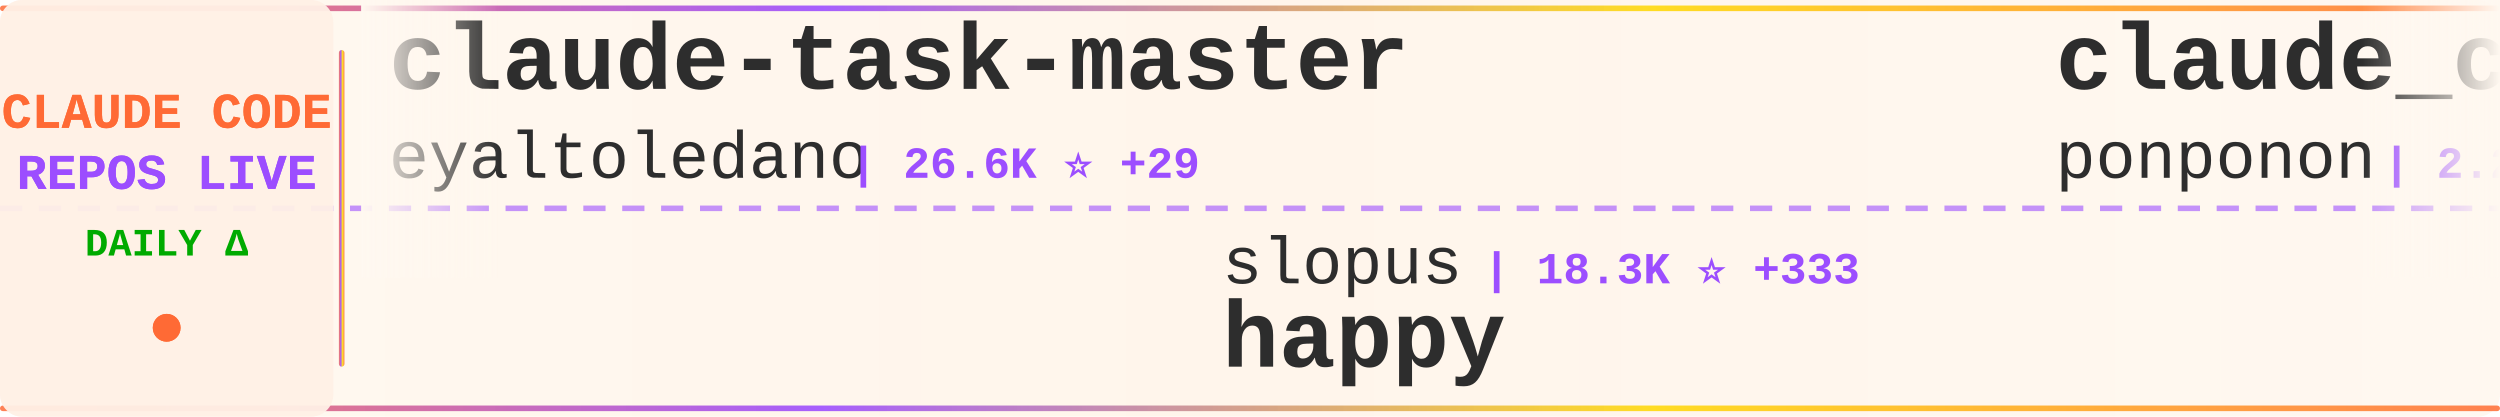
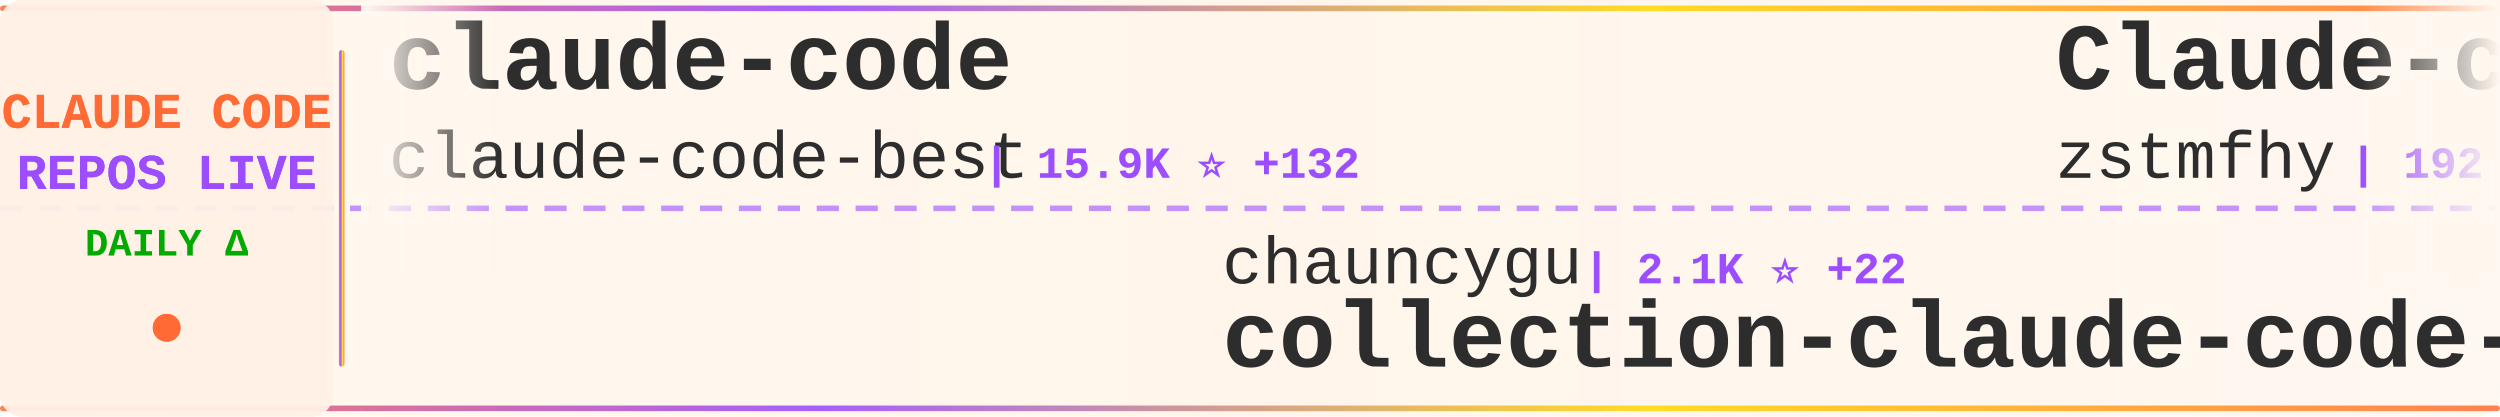
<svg xmlns="http://www.w3.org/2000/svg" width="900" height="150">
  <defs>
    <linearGradient id="tickerBg" x1="0%" y1="0%" x2="100%" y2="0%">
      <stop offset="0%" style="stop-color:#fff8f0;stop-opacity:0.98" />
      <stop offset="50%" style="stop-color:#fff5eb;stop-opacity:1" />
      <stop offset="100%" style="stop-color:#fff8f0;stop-opacity:0.98" />
    </linearGradient>
    <linearGradient id="borderGrad" x1="0%" y1="0%" x2="100%" y2="0%">
      <stop offset="0%" style="stop-color:#FF6B35;stop-opacity:0.85">
        <animate attributeName="stop-opacity" values="0.85;1;0.85" dur="2s" repeatCount="indefinite" />
      </stop>
      <stop offset="33%" style="stop-color:#9C4EFF;stop-opacity:0.9">
        <animate attributeName="stop-opacity" values="0.9;1;0.9" dur="2.2s" repeatCount="indefinite" />
      </stop>
      <stop offset="66%" style="stop-color:#FFD700;stop-opacity:0.85">
        <animate attributeName="stop-opacity" values="0.85;1;0.85" dur="1.8s" repeatCount="indefinite" />
      </stop>
      <stop offset="100%" style="stop-color:#FF6B35;stop-opacity:0.85">
        <animate attributeName="stop-opacity" values="0.85;1;0.85" dur="2s" repeatCount="indefinite" />
      </stop>
    </linearGradient>
    <filter id="textGlow">
      <feGaussianBlur stdDeviation="0.15" result="coloredBlur" />
      <feMerge>
        <feMergeNode in="coloredBlur" />
        <feMergeNode in="SourceGraphic" />
      </feMerge>
    </filter>
    <filter id="metricGlow">
      <feGaussianBlur stdDeviation="0.2" result="coloredBlur" />
      <feMerge>
        <feMergeNode in="coloredBlur" />
        <feMergeNode in="SourceGraphic" />
      </feMerge>
    </filter>
    <linearGradient id="leftFade" x1="0%" y1="0%" x2="100%" y2="0%">
      <stop offset="0%" style="stop-color:#fff8f0;stop-opacity:1" />
      <stop offset="100%" style="stop-color:#fff8f0;stop-opacity:0" />
    </linearGradient>
    <linearGradient id="rightFade" x1="0%" y1="0%" x2="100%" y2="0%">
      <stop offset="0%" style="stop-color:#fff8f0;stop-opacity:0" />
      <stop offset="100%" style="stop-color:#fff8f0;stop-opacity:1" />
    </linearGradient>
  </defs>
  <rect width="900" height="150" fill="url(#tickerBg)" rx="8" />
  <rect x="0" y="2" width="900" height="2" fill="url(#borderGrad)" rx="1" />
  <rect x="0" y="146" width="900" height="2" fill="url(#borderGrad)" rx="1" />
  <line x1="0" y1="75" x2="900" y2="75" stroke="#9C4EFF" stroke-width="2" stroke-dasharray="8 6" opacity="0.6" />
  <rect x="0" y="0" width="120" height="150" fill="#fff0e6" opacity="0.95" rx="8" />
  <text x="60" y="46" font-family="'Courier New', monospace" font-size="18" font-weight="bold" fill="#FF6B35" text-anchor="middle" filter="url(#textGlow)">
    CLAUDE CODE
  </text>
  <text x="60" y="68" font-family="'Courier New', monospace" font-size="18" font-weight="bold" fill="#9C4EFF" text-anchor="middle" filter="url(#textGlow)">
    REPOS LIVE
  </text>
  <text x="60" y="92" font-family="'Courier New', monospace" font-size="14" font-weight="bold" fill="#00aa00" text-anchor="middle">
    DAILY Δ
  </text>
  <circle cx="60" cy="118" r="5" fill="#FF6B35" filter="url(#metricGlow)">
    <animate attributeName="r" values="4;6;4" dur="1.5s" repeatCount="indefinite" />
    <animate attributeName="opacity" values="0.6;1;0.6" dur="1.5s" repeatCount="indefinite" />
  </circle>
  <rect x="122" y="18" width="2" height="114" fill="url(#borderGrad)" rx="1" />
  <clipPath id="tickerClip">
    <rect x="130" y="0" width="770" height="150" />
  </clipPath>
  <g clip-path="url(#tickerClip)">
    <g id="tickerItems">
      <animateTransform attributeName="transform" attributeType="XML" type="translate" from="0 0" to="-3000 0" dur="54s" repeatCount="indefinite" />
      <g transform="translate(0, 0)">
-         <text x="140" y="32" font-family="'Courier New', monospace" font-size="34" font-weight="bold" fill="#2d2d2d">claude-task-master</text>
-         <text x="140" y="64" font-family="'Courier New', monospace" font-size="24" font-weight="normal" fill="#2d2d2d" opacity="1.0">eyaltoledano</text>
-         <text x="306" y="64" font-family="'Courier New', monospace" font-size="16" font-weight="bold" fill="#9C4EFF"> | 26.6K ⭐ +29</text>
+         <text x="140" y="32" font-family="'Courier New', monospace" font-size="34" font-weight="bold" fill="#2d2d2d">claude-code</text>
+         <text x="140" y="64" font-family="'Courier New', monospace" font-size="24" font-weight="normal" fill="#2d2d2d" opacity="1.0">claude-code-best</text>
+         <text x="354" y="64" font-family="'Courier New', monospace" font-size="16" font-weight="bold" fill="#9C4EFF"> | 15.9K ⭐ +132</text>
      </g>
      <g transform="translate(300, 0)">
-         <text x="140" y="102" font-family="'Courier New', monospace" font-size="24" font-weight="normal" fill="#2d2d2d" opacity="1.0">slopus</text>
-         <text x="234" y="102" font-family="'Courier New', monospace" font-size="16" font-weight="bold" fill="#9C4EFF"> | 18.3K ⭐ +333</text>
-         <text x="140" y="132" font-family="'Courier New', monospace" font-size="34" font-weight="bold" fill="#2d2d2d">happy</text>
+         <text x="140" y="102" font-family="'Courier New', monospace" font-size="24" font-weight="normal" fill="#2d2d2d" opacity="1.0">chauncygu</text>
+         <text x="270" y="102" font-family="'Courier New', monospace" font-size="16" font-weight="bold" fill="#9C4EFF"> | 2.1K ⭐ +22</text>
+         <text x="140" y="132" font-family="'Courier New', monospace" font-size="34" font-weight="bold" fill="#2d2d2d">collection-claude-code-s...</text>
      </g>
      <g transform="translate(600, 0)">
-         <text x="140" y="32" font-family="'Courier New', monospace" font-size="34" font-weight="bold" fill="#2d2d2d">claude_code_src</text>
-         <text x="140" y="64" font-family="'Courier New', monospace" font-size="24" font-weight="normal" fill="#2d2d2d" opacity="1.0">ponponon</text>
-         <text x="258" y="64" font-family="'Courier New', monospace" font-size="16" font-weight="bold" fill="#9C4EFF"> | 2.2K ⭐ +8</text>
+         <text x="140" y="32" font-family="'Courier New', monospace" font-size="34" font-weight="bold" fill="#2d2d2d">Claude-code</text>
+         <text x="140" y="64" font-family="'Courier New', monospace" font-size="24" font-weight="normal" fill="#2d2d2d" opacity="1.0">zstmfhy</text>
+         <text x="246" y="64" font-family="'Courier New', monospace" font-size="16" font-weight="bold" fill="#9C4EFF"> | 192 ⭐</text>
      </g>
      <g transform="translate(900, 0)">
-         <text x="140" y="102" font-family="'Courier New', monospace" font-size="24" font-weight="normal" fill="#2d2d2d" opacity="1.0">lorryjovens-hub</text>
-         <text x="342" y="102" font-family="'Courier New', monospace" font-size="16" font-weight="bold" fill="#9C4EFF"> | 1.3K ⭐ +13</text>
-         <text x="140" y="132" font-family="'Courier New', monospace" font-size="34" font-weight="bold" fill="#2d2d2d">claude-code-rust</text>
+         <text x="140" y="102" font-family="'Courier New', monospace" font-size="24" font-weight="normal" fill="#2d2d2d" opacity="1.0">Yeachan-Heo</text>
+         <text x="294" y="102" font-family="'Courier New', monospace" font-size="16" font-weight="bold" fill="#9C4EFF"> | 29.0K ⭐ +340</text>
+         <text x="140" y="132" font-family="'Courier New', monospace" font-size="34" font-weight="bold" fill="#2d2d2d">oh-my-claudecode</text>
      </g>
      <g transform="translate(1200, 0)">
-         <text x="140" y="32" font-family="'Courier New', monospace" font-size="34" font-weight="bold" fill="#2d2d2d">claude-code-source-code</text>
-         <text x="140" y="64" font-family="'Courier New', monospace" font-size="24" font-weight="normal" fill="#2d2d2d" opacity="1.0">777genius</text>
-         <text x="270" y="64" font-family="'Courier New', monospace" font-size="16" font-weight="bold" fill="#9C4EFF"> | 895 ⭐</text>
+         <text x="140" y="32" font-family="'Courier New', monospace" font-size="34" font-weight="bold" fill="#2d2d2d">claude-code</text>
+         <text x="140" y="64" font-family="'Courier New', monospace" font-size="24" font-weight="normal" fill="#2d2d2d" opacity="1.0">mehmoodosman</text>
+         <text x="306" y="64" font-family="'Courier New', monospace" font-size="16" font-weight="bold" fill="#9C4EFF"> | 164 ⭐</text>
      </g>
      <g transform="translate(1500, 0)">
-         <text x="140" y="102" font-family="'Courier New', monospace" font-size="24" font-weight="normal" fill="#2d2d2d" opacity="1.0">alejandrobalderas</text>
-         <text x="366" y="102" font-family="'Courier New', monospace" font-size="16" font-weight="bold" fill="#9C4EFF"> | 1.5K ⭐ +85</text>
-         <text x="140" y="132" font-family="'Courier New', monospace" font-size="34" font-weight="bold" fill="#2d2d2d">claude-code-from-source</text>
+         <text x="140" y="102" font-family="'Courier New', monospace" font-size="24" font-weight="normal" fill="#2d2d2d" opacity="1.0">siteboon</text>
+         <text x="258" y="102" font-family="'Courier New', monospace" font-size="16" font-weight="bold" fill="#9C4EFF"> | 9.9K ⭐ +56</text>
+         <text x="140" y="132" font-family="'Courier New', monospace" font-size="34" font-weight="bold" fill="#2d2d2d">claudecodeui</text>
      </g>
      <g transform="translate(1800, 0)">
-         <text x="140" y="32" font-family="'Courier New', monospace" font-size="34" font-weight="bold" fill="#2d2d2d">agents</text>
-         <text x="140" y="64" font-family="'Courier New', monospace" font-size="24" font-weight="normal" fill="#2d2d2d" opacity="1.0">wshobson</text>
-         <text x="258" y="64" font-family="'Courier New', monospace" font-size="16" font-weight="bold" fill="#9C4EFF"> | 33.6K ⭐ +65</text>
+         <text x="140" y="32" font-family="'Courier New', monospace" font-size="34" font-weight="bold" fill="#2d2d2d">happy</text>
+         <text x="140" y="64" font-family="'Courier New', monospace" font-size="24" font-weight="normal" fill="#2d2d2d" opacity="1.0">slopus</text>
+         <text x="234" y="64" font-family="'Courier New', monospace" font-size="16" font-weight="bold" fill="#9C4EFF"> | 18.3K ⭐ +226</text>
      </g>
      <g transform="translate(2100, 0)">
-         <text x="140" y="102" font-family="'Courier New', monospace" font-size="24" font-weight="normal" fill="#2d2d2d" opacity="1.0">garrytan</text>
-         <text x="258" y="102" font-family="'Courier New', monospace" font-size="16" font-weight="bold" fill="#9C4EFF"> | 72.8K ⭐ +914</text>
-         <text x="140" y="132" font-family="'Courier New', monospace" font-size="34" font-weight="bold" fill="#2d2d2d">gstack</text>
+         <text x="140" y="102" font-family="'Courier New', monospace" font-size="24" font-weight="normal" fill="#2d2d2d" opacity="1.0">codeaashu</text>
+         <text x="270" y="102" font-family="'Courier New', monospace" font-size="16" font-weight="bold" fill="#9C4EFF"> | 2.1K ⭐ +32</text>
+         <text x="140" y="132" font-family="'Courier New', monospace" font-size="34" font-weight="bold" fill="#2d2d2d">claude-code</text>
      </g>
      <g transform="translate(2400, 0)">
        <text x="140" y="32" font-family="'Courier New', monospace" font-size="34" font-weight="bold" fill="#2d2d2d">Claude-Code-Source-Study</text>
        <text x="140" y="64" font-family="'Courier New', monospace" font-size="24" font-weight="normal" fill="#2d2d2d" opacity="1.0">luyao618</text>
        <text x="258" y="64" font-family="'Courier New', monospace" font-size="16" font-weight="bold" fill="#9C4EFF"> | 1.2K ⭐ +11</text>
      </g>
      <g transform="translate(2700, 0)">
-         <text x="140" y="102" font-family="'Courier New', monospace" font-size="24" font-weight="normal" fill="#2d2d2d" opacity="1.0">alex000kim</text>
-         <text x="282" y="102" font-family="'Courier New', monospace" font-size="16" font-weight="bold" fill="#9C4EFF"> | 213 ⭐ +1</text>
-         <text x="140" y="132" font-family="'Courier New', monospace" font-size="34" font-weight="bold" fill="#2d2d2d">claude-code</text>
+         <text x="140" y="102" font-family="'Courier New', monospace" font-size="24" font-weight="normal" fill="#2d2d2d" opacity="1.0">hangsman</text>
+         <text x="258" y="102" font-family="'Courier New', monospace" font-size="16" font-weight="bold" fill="#9C4EFF"> | 753 ⭐ +1</text>
+         <text x="140" y="132" font-family="'Courier New', monospace" font-size="34" font-weight="bold" fill="#2d2d2d">claude-code-source</text>
      </g>
      <g transform="translate(3000, 0)">
-         <text x="140" y="32" font-family="'Courier New', monospace" font-size="34" font-weight="bold" fill="#2d2d2d">claude-task-master</text>
-         <text x="140" y="64" font-family="'Courier New', monospace" font-size="24" font-weight="normal" fill="#2d2d2d" opacity="1.0">eyaltoledano</text>
-         <text x="306" y="64" font-family="'Courier New', monospace" font-size="16" font-weight="bold" fill="#9C4EFF"> | 26.6K ⭐ +29</text>
+         <text x="140" y="32" font-family="'Courier New', monospace" font-size="34" font-weight="bold" fill="#2d2d2d">claude-code</text>
+         <text x="140" y="64" font-family="'Courier New', monospace" font-size="24" font-weight="normal" fill="#2d2d2d" opacity="1.0">claude-code-best</text>
+         <text x="354" y="64" font-family="'Courier New', monospace" font-size="16" font-weight="bold" fill="#9C4EFF"> | 15.9K ⭐ +132</text>
      </g>
      <g transform="translate(3300, 0)">
-         <text x="140" y="102" font-family="'Courier New', monospace" font-size="24" font-weight="normal" fill="#2d2d2d" opacity="1.0">slopus</text>
-         <text x="234" y="102" font-family="'Courier New', monospace" font-size="16" font-weight="bold" fill="#9C4EFF"> | 18.3K ⭐ +333</text>
-         <text x="140" y="132" font-family="'Courier New', monospace" font-size="34" font-weight="bold" fill="#2d2d2d">happy</text>
+         <text x="140" y="102" font-family="'Courier New', monospace" font-size="24" font-weight="normal" fill="#2d2d2d" opacity="1.0">chauncygu</text>
+         <text x="270" y="102" font-family="'Courier New', monospace" font-size="16" font-weight="bold" fill="#9C4EFF"> | 2.1K ⭐ +22</text>
+         <text x="140" y="132" font-family="'Courier New', monospace" font-size="34" font-weight="bold" fill="#2d2d2d">collection-claude-code-s...</text>
      </g>
      <g transform="translate(3600, 0)">
-         <text x="140" y="32" font-family="'Courier New', monospace" font-size="34" font-weight="bold" fill="#2d2d2d">claude_code_src</text>
-         <text x="140" y="64" font-family="'Courier New', monospace" font-size="24" font-weight="normal" fill="#2d2d2d" opacity="1.0">ponponon</text>
-         <text x="258" y="64" font-family="'Courier New', monospace" font-size="16" font-weight="bold" fill="#9C4EFF"> | 2.2K ⭐ +8</text>
+         <text x="140" y="32" font-family="'Courier New', monospace" font-size="34" font-weight="bold" fill="#2d2d2d">Claude-code</text>
+         <text x="140" y="64" font-family="'Courier New', monospace" font-size="24" font-weight="normal" fill="#2d2d2d" opacity="1.0">zstmfhy</text>
+         <text x="246" y="64" font-family="'Courier New', monospace" font-size="16" font-weight="bold" fill="#9C4EFF"> | 192 ⭐</text>
      </g>
      <g transform="translate(3900, 0)">
-         <text x="140" y="102" font-family="'Courier New', monospace" font-size="24" font-weight="normal" fill="#2d2d2d" opacity="1.0">lorryjovens-hub</text>
-         <text x="342" y="102" font-family="'Courier New', monospace" font-size="16" font-weight="bold" fill="#9C4EFF"> | 1.3K ⭐ +13</text>
-         <text x="140" y="132" font-family="'Courier New', monospace" font-size="34" font-weight="bold" fill="#2d2d2d">claude-code-rust</text>
+         <text x="140" y="102" font-family="'Courier New', monospace" font-size="24" font-weight="normal" fill="#2d2d2d" opacity="1.0">Yeachan-Heo</text>
+         <text x="294" y="102" font-family="'Courier New', monospace" font-size="16" font-weight="bold" fill="#9C4EFF"> | 29.0K ⭐ +340</text>
+         <text x="140" y="132" font-family="'Courier New', monospace" font-size="34" font-weight="bold" fill="#2d2d2d">oh-my-claudecode</text>
      </g>
    </g>
  </g>
  <rect x="130" y="0" width="50" height="100" fill="url(#leftFade)" />
  <rect x="850" y="0" width="50" height="100" fill="url(#rightFade)" />
</svg>
